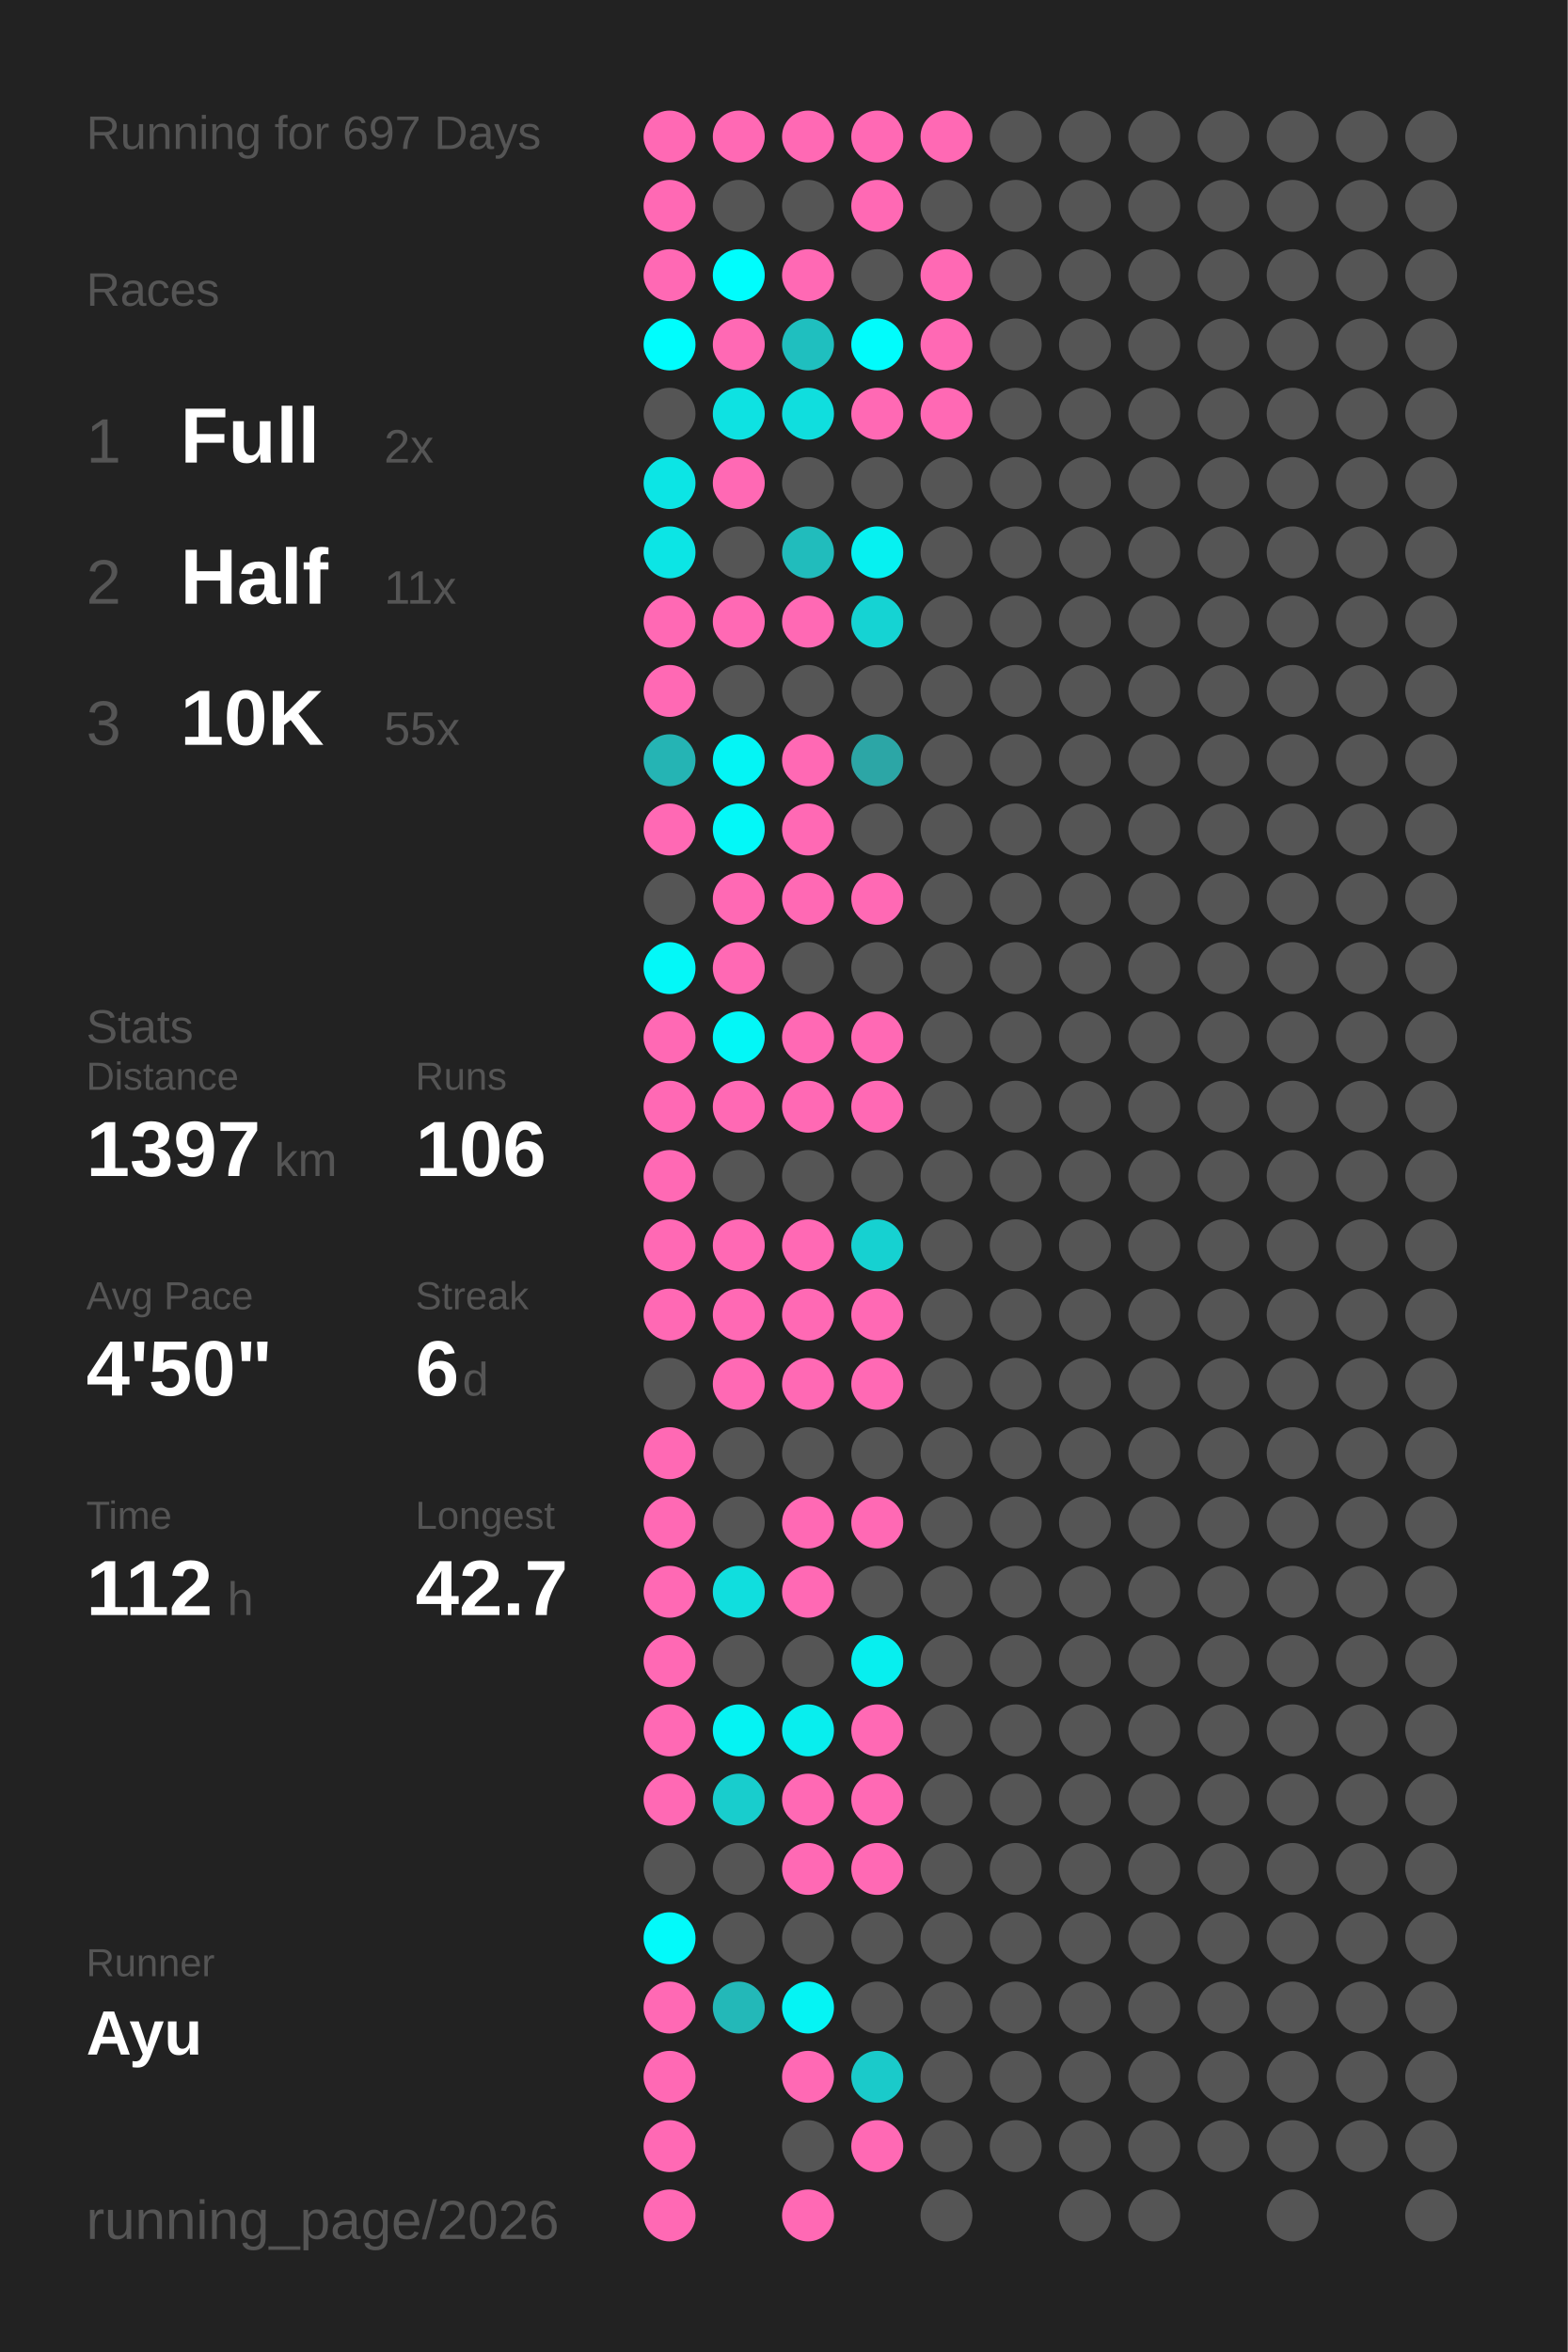
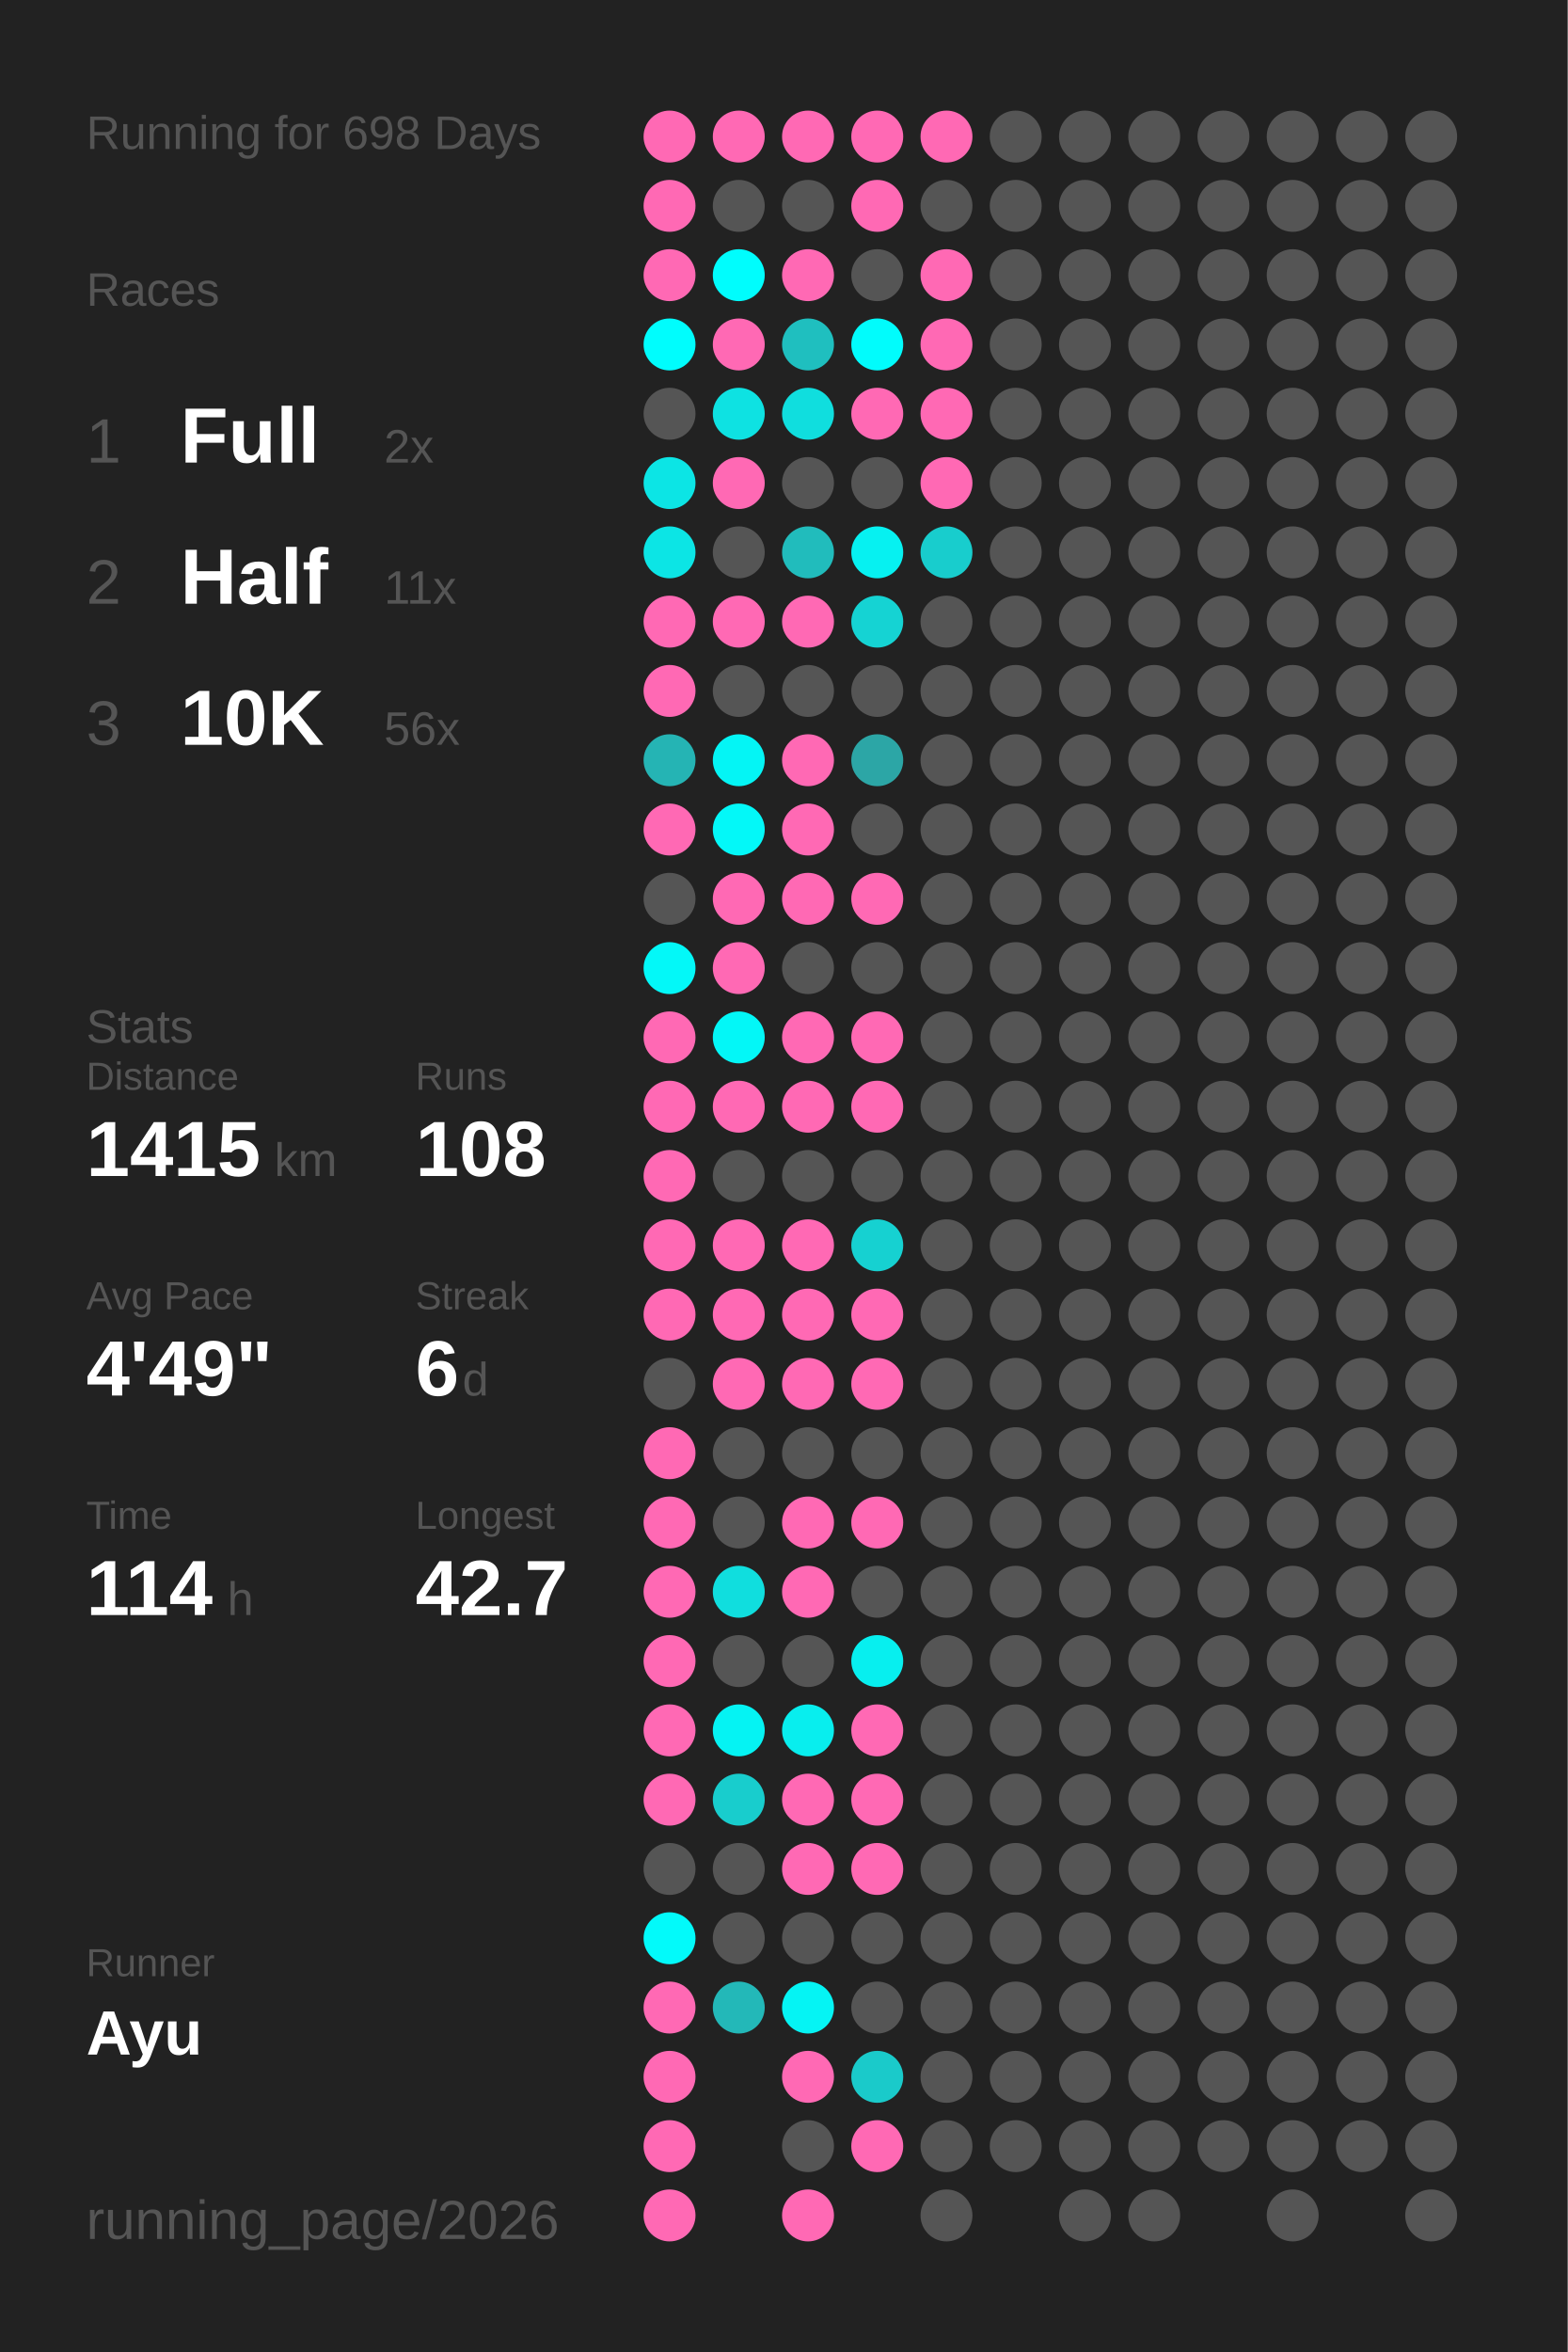
<svg xmlns="http://www.w3.org/2000/svg" baseProfile="full" height="300mm" version="1.1" viewBox="0,0,200,300" width="200mm">
  <defs />
  <rect fill="#222222" height="300" width="200" x="0" y="0" />
-   <text fill="#555555" style="font-size:6px; font-family:Arial;" x="11" y="19">Running for 697 Days</text>
+   <text fill="#555555" style="font-size:6px; font-family:Arial;" x="11" y="19">Running for 698 Days</text>
  <text fill="#555555" style="font-size:6px; font-family:Arial;" x="11" y="39">Races</text>
  <text fill="#555555" style="font-size:8px; font-family:Arial;" x="11" y="59">1</text>
  <text fill="#FFFFFF" style="font-size:10px; font-family:Arial; font-weight:bold;" x="23" y="59">Full</text>
  <text fill="#555555" style="font-size:6px; font-family:Arial;" x="49" y="59">2x</text>
  <text fill="#555555" style="font-size:8px; font-family:Arial;" x="11" y="77">2</text>
  <text fill="#FFFFFF" style="font-size:10px; font-family:Arial; font-weight:bold;" x="23" y="77">Half</text>
  <text fill="#555555" style="font-size:6px; font-family:Arial;" x="49" y="77">11x</text>
  <text fill="#555555" style="font-size:8px; font-family:Arial;" x="11" y="95">3</text>
  <text fill="#FFFFFF" style="font-size:10px; font-family:Arial; font-weight:bold;" x="23" y="95">10K</text>
-   <text fill="#555555" style="font-size:6px; font-family:Arial;" x="49" y="95">55x</text>
+   <text fill="#555555" style="font-size:6px; font-family:Arial;" x="49" y="95">56x</text>
  <text fill="#555555" style="font-size:6px; font-family:Arial;" x="11" y="133">Stats</text>
  <text fill="#555555" style="font-size:5px; font-family:Arial;" x="11" y="139">Distance</text>
-   <text fill="#FFFFFF" style="font-size:10px; font-family:Arial; font-weight:bold;" x="11" y="150">1397</text>
+   <text fill="#FFFFFF" style="font-size:10px; font-family:Arial; font-weight:bold;" x="11" y="150">1415</text>
  <text fill="#555555" style="font-size:6px; font-family:Arial;" x="35" y="150">km</text>
  <text fill="#555555" style="font-size:5px; font-family:Arial;" x="53" y="139">Runs</text>
-   <text fill="#FFFFFF" style="font-size:10px; font-family:Arial; font-weight:bold;" x="53" y="150">106</text>
+   <text fill="#FFFFFF" style="font-size:10px; font-family:Arial; font-weight:bold;" x="53" y="150">108</text>
  <text fill="#555555" style="font-size:5px; font-family:Arial;" x="11" y="167">Avg Pace</text>
-   <text fill="#FFFFFF" style="font-size:10px; font-family:Arial; font-weight:bold;" x="11" y="178">4'50"</text>
+   <text fill="#FFFFFF" style="font-size:10px; font-family:Arial; font-weight:bold;" x="11" y="178">4'49"</text>
  <text fill="#555555" style="font-size:5px; font-family:Arial;" x="53" y="167">Streak</text>
  <text fill="#FFFFFF" style="font-size:10px; font-family:Arial; font-weight:bold;" x="53" y="178">6</text>
  <text fill="#555555" style="font-size:6px; font-family:Arial;" x="59" y="178">d</text>
  <text fill="#555555" style="font-size:5px; font-family:Arial;" x="11" y="195">Time</text>
-   <text fill="#FFFFFF" style="font-size:10px; font-family:Arial; font-weight:bold;" x="11" y="206">112</text>
+   <text fill="#FFFFFF" style="font-size:10px; font-family:Arial; font-weight:bold;" x="11" y="206">114</text>
  <text fill="#555555" style="font-size:6px; font-family:Arial;" x="29" y="206">h</text>
  <text fill="#555555" style="font-size:5px; font-family:Arial;" x="53" y="195">Longest</text>
  <text fill="#FFFFFF" style="font-size:10px; font-family:Arial; font-weight:bold;" x="53" y="206">42.7</text>
  <text fill="#555555" style="font-size:5px; font-family:Arial;" x="11" y="252.065">Runner</text>
  <text fill="#FFFFFF" style="font-size:8px; font-family:Arial; font-weight:bold;" x="11" y="262.065">Ayu</text>
  <text fill="#555555" style="font-size:7px; font-family:Arial;" x="11" y="285.581">running_page/2026</text>
  <circle cx="85.417" cy="17.419" fill="#ff69b4" r="3.312" />
  <circle cx="85.417" cy="26.258" fill="#ff69b4" r="3.312" />
  <circle cx="85.417" cy="35.097" fill="#ff69b4" r="3.312" />
  <circle cx="85.417" cy="43.935" fill="#00fdfd" r="3.312" />
  <circle cx="85.417" cy="52.774" fill="#555555" r="3.312" />
  <circle cx="85.417" cy="61.613" fill="#0ce5e5" r="3.312" />
  <circle cx="85.417" cy="70.452" fill="#0ce5e5" r="3.312" />
  <circle cx="85.417" cy="79.29" fill="#ff69b4" r="3.312" />
  <circle cx="85.417" cy="88.129" fill="#ff69b4" r="3.312" />
  <circle cx="85.417" cy="96.968" fill="#25b4b4" r="3.312" />
  <circle cx="85.417" cy="105.806" fill="#ff69b4" r="3.312" />
  <circle cx="85.417" cy="114.645" fill="#555555" r="3.312" />
  <circle cx="85.417" cy="123.484" fill="#03f8f8" r="3.312" />
  <circle cx="85.417" cy="132.323" fill="#ff69b4" r="3.312" />
  <circle cx="85.417" cy="141.161" fill="#ff69b4" r="3.312" />
  <circle cx="85.417" cy="150" fill="#ff69b4" r="3.312" />
  <circle cx="85.417" cy="158.839" fill="#ff69b4" r="3.312" />
  <circle cx="85.417" cy="167.677" fill="#ff69b4" r="3.312" />
  <circle cx="85.417" cy="176.516" fill="#555555" r="3.312" />
  <circle cx="85.417" cy="185.355" fill="#ff69b4" r="3.312" />
  <circle cx="85.417" cy="194.194" fill="#ff69b4" r="3.312" />
  <circle cx="85.417" cy="203.032" fill="#ff69b4" r="3.312" />
  <circle cx="85.417" cy="211.871" fill="#ff69b4" r="3.312" />
  <circle cx="85.417" cy="220.71" fill="#ff69b4" r="3.312" />
  <circle cx="85.417" cy="229.548" fill="#ff69b4" r="3.312" />
  <circle cx="85.417" cy="238.387" fill="#555555" r="3.312" />
  <circle cx="85.417" cy="247.226" fill="#02fafa" r="3.312" />
  <circle cx="85.417" cy="256.065" fill="#ff69b4" r="3.312" />
  <circle cx="85.417" cy="264.903" fill="#ff69b4" r="3.312" />
  <circle cx="85.417" cy="273.742" fill="#ff69b4" r="3.312" />
  <circle cx="85.417" cy="282.581" fill="#ff69b4" r="3.312" />
  <circle cx="94.25" cy="17.419" fill="#ff69b4" r="3.312" />
  <circle cx="94.25" cy="26.258" fill="#555555" r="3.312" />
  <circle cx="94.25" cy="35.097" fill="#00fdfd" r="3.312" />
  <circle cx="94.25" cy="43.935" fill="#ff69b4" r="3.312" />
  <circle cx="94.25" cy="52.774" fill="#0ee2e2" r="3.312" />
  <circle cx="94.25" cy="61.613" fill="#ff69b4" r="3.312" />
  <circle cx="94.25" cy="70.452" fill="#555555" r="3.312" />
  <circle cx="94.25" cy="79.29" fill="#ff69b4" r="3.312" />
  <circle cx="94.25" cy="88.129" fill="#555555" r="3.312" />
  <circle cx="94.25" cy="96.968" fill="#04f5f5" r="3.312" />
  <circle cx="94.25" cy="105.806" fill="#03f8f8" r="3.312" />
  <circle cx="94.25" cy="114.645" fill="#ff69b4" r="3.312" />
  <circle cx="94.25" cy="123.484" fill="#ff69b4" r="3.312" />
  <circle cx="94.25" cy="132.323" fill="#03f7f7" r="3.312" />
  <circle cx="94.25" cy="141.161" fill="#ff69b4" r="3.312" />
  <circle cx="94.25" cy="150" fill="#555555" r="3.312" />
  <circle cx="94.25" cy="158.839" fill="#ff69b4" r="3.312" />
  <circle cx="94.25" cy="167.677" fill="#ff69b4" r="3.312" />
  <circle cx="94.25" cy="176.516" fill="#ff69b4" r="3.312" />
  <circle cx="94.25" cy="185.355" fill="#555555" r="3.312" />
  <circle cx="94.25" cy="194.194" fill="#555555" r="3.312" />
  <circle cx="94.25" cy="203.032" fill="#10dede" r="3.312" />
  <circle cx="94.25" cy="211.871" fill="#555555" r="3.312" />
  <circle cx="94.25" cy="220.71" fill="#05f3f3" r="3.312" />
  <circle cx="94.25" cy="229.548" fill="#18cdcd" r="3.312" />
  <circle cx="94.25" cy="238.387" fill="#555555" r="3.312" />
  <circle cx="94.25" cy="247.226" fill="#555555" r="3.312" />
  <circle cx="94.25" cy="256.065" fill="#23b8b8" r="3.312" />
  <circle cx="103.083" cy="17.419" fill="#ff69b4" r="3.312" />
  <circle cx="103.083" cy="26.258" fill="#555555" r="3.312" />
  <circle cx="103.083" cy="35.097" fill="#ff69b4" r="3.312" />
  <circle cx="103.083" cy="43.935" fill="#1fbfbf" r="3.312" />
  <circle cx="103.083" cy="52.774" fill="#10dede" r="3.312" />
  <circle cx="103.083" cy="61.613" fill="#555555" r="3.312" />
  <circle cx="103.083" cy="70.452" fill="#21bcbc" r="3.312" />
  <circle cx="103.083" cy="79.29" fill="#ff69b4" r="3.312" />
  <circle cx="103.083" cy="88.129" fill="#555555" r="3.312" />
  <circle cx="103.083" cy="96.968" fill="#ff69b4" r="3.312" />
  <circle cx="103.083" cy="105.806" fill="#ff69b4" r="3.312" />
  <circle cx="103.083" cy="114.645" fill="#ff69b4" r="3.312" />
  <circle cx="103.083" cy="123.484" fill="#555555" r="3.312" />
  <circle cx="103.083" cy="132.323" fill="#ff69b4" r="3.312" />
  <circle cx="103.083" cy="141.161" fill="#ff69b4" r="3.312" />
  <circle cx="103.083" cy="150" fill="#555555" r="3.312" />
  <circle cx="103.083" cy="158.839" fill="#ff69b4" r="3.312" />
  <circle cx="103.083" cy="167.677" fill="#ff69b4" r="3.312" />
  <circle cx="103.083" cy="176.516" fill="#ff69b4" r="3.312" />
  <circle cx="103.083" cy="185.355" fill="#555555" r="3.312" />
  <circle cx="103.083" cy="194.194" fill="#ff69b4" r="3.312" />
  <circle cx="103.083" cy="203.032" fill="#ff69b4" r="3.312" />
  <circle cx="103.083" cy="211.871" fill="#555555" r="3.312" />
  <circle cx="103.083" cy="220.71" fill="#08eeee" r="3.312" />
  <circle cx="103.083" cy="229.548" fill="#ff69b4" r="3.312" />
  <circle cx="103.083" cy="238.387" fill="#ff69b4" r="3.312" />
  <circle cx="103.083" cy="247.226" fill="#555555" r="3.312" />
  <circle cx="103.083" cy="256.065" fill="#05f4f4" r="3.312" />
  <circle cx="103.083" cy="264.903" fill="#ff69b4" r="3.312" />
  <circle cx="103.083" cy="273.742" fill="#555555" r="3.312" />
  <circle cx="103.083" cy="282.581" fill="#ff69b4" r="3.312" />
  <circle cx="111.917" cy="17.419" fill="#ff69b4" r="3.312" />
  <circle cx="111.917" cy="26.258" fill="#ff69b4" r="3.312" />
  <circle cx="111.917" cy="35.097" fill="#555555" r="3.312" />
  <circle cx="111.917" cy="43.935" fill="#01fcfc" r="3.312" />
  <circle cx="111.917" cy="52.774" fill="#ff69b4" r="3.312" />
  <circle cx="111.917" cy="61.613" fill="#555555" r="3.312" />
  <circle cx="111.917" cy="70.452" fill="#06f1f1" r="3.312" />
  <circle cx="111.917" cy="79.29" fill="#15d3d3" r="3.312" />
  <circle cx="111.917" cy="88.129" fill="#555555" r="3.312" />
  <circle cx="111.917" cy="96.968" fill="#2ca6a6" r="3.312" />
  <circle cx="111.917" cy="105.806" fill="#555555" r="3.312" />
  <circle cx="111.917" cy="114.645" fill="#ff69b4" r="3.312" />
  <circle cx="111.917" cy="123.484" fill="#555555" r="3.312" />
  <circle cx="111.917" cy="132.323" fill="#ff69b4" r="3.312" />
  <circle cx="111.917" cy="141.161" fill="#ff69b4" r="3.312" />
  <circle cx="111.917" cy="150" fill="#555555" r="3.312" />
  <circle cx="111.917" cy="158.839" fill="#16d1d1" r="3.312" />
  <circle cx="111.917" cy="167.677" fill="#ff69b4" r="3.312" />
  <circle cx="111.917" cy="176.516" fill="#ff69b4" r="3.312" />
  <circle cx="111.917" cy="185.355" fill="#555555" r="3.312" />
  <circle cx="111.917" cy="194.194" fill="#ff69b4" r="3.312" />
  <circle cx="111.917" cy="203.032" fill="#555555" r="3.312" />
  <circle cx="111.917" cy="211.871" fill="#07efef" r="3.312" />
  <circle cx="111.917" cy="220.71" fill="#ff69b4" r="3.312" />
  <circle cx="111.917" cy="229.548" fill="#ff69b4" r="3.312" />
  <circle cx="111.917" cy="238.387" fill="#ff69b4" r="3.312" />
  <circle cx="111.917" cy="247.226" fill="#555555" r="3.312" />
  <circle cx="111.917" cy="256.065" fill="#555555" r="3.312" />
  <circle cx="111.917" cy="264.903" fill="#1acaca" r="3.312" />
  <circle cx="111.917" cy="273.742" fill="#ff69b4" r="3.312" />
  <circle cx="120.75" cy="17.419" fill="#ff69b4" r="3.312" />
  <circle cx="120.75" cy="26.258" fill="#555555" r="3.312" />
  <circle cx="120.75" cy="35.097" fill="#ff69b4" r="3.312" />
  <circle cx="120.75" cy="43.935" fill="#ff69b4" r="3.312" />
  <circle cx="120.75" cy="52.774" fill="#ff69b4" r="3.312" />
-   <circle cx="120.75" cy="61.613" fill="#555555" r="3.312" />
-   <circle cx="120.75" cy="70.452" fill="#555555" r="3.312" />
+   <circle cx="120.75" cy="61.613" fill="#ff69b4" r="3.312" />
+   <circle cx="120.75" cy="70.452" fill="#18cdcd" r="3.312" />
  <circle cx="120.75" cy="79.29" fill="#555555" r="3.312" />
  <circle cx="120.75" cy="88.129" fill="#555555" r="3.312" />
  <circle cx="120.75" cy="96.968" fill="#555555" r="3.312" />
  <circle cx="120.75" cy="105.806" fill="#555555" r="3.312" />
  <circle cx="120.75" cy="114.645" fill="#555555" r="3.312" />
  <circle cx="120.75" cy="123.484" fill="#555555" r="3.312" />
  <circle cx="120.75" cy="132.323" fill="#555555" r="3.312" />
  <circle cx="120.75" cy="141.161" fill="#555555" r="3.312" />
  <circle cx="120.75" cy="150" fill="#555555" r="3.312" />
  <circle cx="120.75" cy="158.839" fill="#555555" r="3.312" />
  <circle cx="120.75" cy="167.677" fill="#555555" r="3.312" />
  <circle cx="120.75" cy="176.516" fill="#555555" r="3.312" />
  <circle cx="120.75" cy="185.355" fill="#555555" r="3.312" />
  <circle cx="120.75" cy="194.194" fill="#555555" r="3.312" />
  <circle cx="120.75" cy="203.032" fill="#555555" r="3.312" />
  <circle cx="120.75" cy="211.871" fill="#555555" r="3.312" />
  <circle cx="120.75" cy="220.71" fill="#555555" r="3.312" />
  <circle cx="120.75" cy="229.548" fill="#555555" r="3.312" />
  <circle cx="120.75" cy="238.387" fill="#555555" r="3.312" />
  <circle cx="120.75" cy="247.226" fill="#555555" r="3.312" />
  <circle cx="120.75" cy="256.065" fill="#555555" r="3.312" />
  <circle cx="120.75" cy="264.903" fill="#555555" r="3.312" />
  <circle cx="120.75" cy="273.742" fill="#555555" r="3.312" />
  <circle cx="120.75" cy="282.581" fill="#555555" r="3.312" />
  <circle cx="129.583" cy="17.419" fill="#555555" r="3.312" />
  <circle cx="129.583" cy="26.258" fill="#555555" r="3.312" />
  <circle cx="129.583" cy="35.097" fill="#555555" r="3.312" />
  <circle cx="129.583" cy="43.935" fill="#555555" r="3.312" />
  <circle cx="129.583" cy="52.774" fill="#555555" r="3.312" />
  <circle cx="129.583" cy="61.613" fill="#555555" r="3.312" />
  <circle cx="129.583" cy="70.452" fill="#555555" r="3.312" />
  <circle cx="129.583" cy="79.29" fill="#555555" r="3.312" />
  <circle cx="129.583" cy="88.129" fill="#555555" r="3.312" />
  <circle cx="129.583" cy="96.968" fill="#555555" r="3.312" />
  <circle cx="129.583" cy="105.806" fill="#555555" r="3.312" />
  <circle cx="129.583" cy="114.645" fill="#555555" r="3.312" />
  <circle cx="129.583" cy="123.484" fill="#555555" r="3.312" />
  <circle cx="129.583" cy="132.323" fill="#555555" r="3.312" />
  <circle cx="129.583" cy="141.161" fill="#555555" r="3.312" />
  <circle cx="129.583" cy="150" fill="#555555" r="3.312" />
  <circle cx="129.583" cy="158.839" fill="#555555" r="3.312" />
  <circle cx="129.583" cy="167.677" fill="#555555" r="3.312" />
  <circle cx="129.583" cy="176.516" fill="#555555" r="3.312" />
  <circle cx="129.583" cy="185.355" fill="#555555" r="3.312" />
  <circle cx="129.583" cy="194.194" fill="#555555" r="3.312" />
  <circle cx="129.583" cy="203.032" fill="#555555" r="3.312" />
  <circle cx="129.583" cy="211.871" fill="#555555" r="3.312" />
  <circle cx="129.583" cy="220.71" fill="#555555" r="3.312" />
  <circle cx="129.583" cy="229.548" fill="#555555" r="3.312" />
  <circle cx="129.583" cy="238.387" fill="#555555" r="3.312" />
  <circle cx="129.583" cy="247.226" fill="#555555" r="3.312" />
  <circle cx="129.583" cy="256.065" fill="#555555" r="3.312" />
  <circle cx="129.583" cy="264.903" fill="#555555" r="3.312" />
  <circle cx="129.583" cy="273.742" fill="#555555" r="3.312" />
  <circle cx="138.417" cy="17.419" fill="#555555" r="3.312" />
  <circle cx="138.417" cy="26.258" fill="#555555" r="3.312" />
  <circle cx="138.417" cy="35.097" fill="#555555" r="3.312" />
  <circle cx="138.417" cy="43.935" fill="#555555" r="3.312" />
  <circle cx="138.417" cy="52.774" fill="#555555" r="3.312" />
  <circle cx="138.417" cy="61.613" fill="#555555" r="3.312" />
  <circle cx="138.417" cy="70.452" fill="#555555" r="3.312" />
  <circle cx="138.417" cy="79.29" fill="#555555" r="3.312" />
  <circle cx="138.417" cy="88.129" fill="#555555" r="3.312" />
  <circle cx="138.417" cy="96.968" fill="#555555" r="3.312" />
  <circle cx="138.417" cy="105.806" fill="#555555" r="3.312" />
  <circle cx="138.417" cy="114.645" fill="#555555" r="3.312" />
  <circle cx="138.417" cy="123.484" fill="#555555" r="3.312" />
  <circle cx="138.417" cy="132.323" fill="#555555" r="3.312" />
  <circle cx="138.417" cy="141.161" fill="#555555" r="3.312" />
  <circle cx="138.417" cy="150" fill="#555555" r="3.312" />
  <circle cx="138.417" cy="158.839" fill="#555555" r="3.312" />
  <circle cx="138.417" cy="167.677" fill="#555555" r="3.312" />
  <circle cx="138.417" cy="176.516" fill="#555555" r="3.312" />
  <circle cx="138.417" cy="185.355" fill="#555555" r="3.312" />
  <circle cx="138.417" cy="194.194" fill="#555555" r="3.312" />
  <circle cx="138.417" cy="203.032" fill="#555555" r="3.312" />
  <circle cx="138.417" cy="211.871" fill="#555555" r="3.312" />
  <circle cx="138.417" cy="220.71" fill="#555555" r="3.312" />
  <circle cx="138.417" cy="229.548" fill="#555555" r="3.312" />
  <circle cx="138.417" cy="238.387" fill="#555555" r="3.312" />
  <circle cx="138.417" cy="247.226" fill="#555555" r="3.312" />
  <circle cx="138.417" cy="256.065" fill="#555555" r="3.312" />
  <circle cx="138.417" cy="264.903" fill="#555555" r="3.312" />
  <circle cx="138.417" cy="273.742" fill="#555555" r="3.312" />
  <circle cx="138.417" cy="282.581" fill="#555555" r="3.312" />
  <circle cx="147.25" cy="17.419" fill="#555555" r="3.312" />
  <circle cx="147.25" cy="26.258" fill="#555555" r="3.312" />
  <circle cx="147.25" cy="35.097" fill="#555555" r="3.312" />
  <circle cx="147.25" cy="43.935" fill="#555555" r="3.312" />
  <circle cx="147.25" cy="52.774" fill="#555555" r="3.312" />
  <circle cx="147.25" cy="61.613" fill="#555555" r="3.312" />
  <circle cx="147.25" cy="70.452" fill="#555555" r="3.312" />
  <circle cx="147.25" cy="79.29" fill="#555555" r="3.312" />
  <circle cx="147.25" cy="88.129" fill="#555555" r="3.312" />
  <circle cx="147.25" cy="96.968" fill="#555555" r="3.312" />
  <circle cx="147.25" cy="105.806" fill="#555555" r="3.312" />
  <circle cx="147.25" cy="114.645" fill="#555555" r="3.312" />
  <circle cx="147.25" cy="123.484" fill="#555555" r="3.312" />
  <circle cx="147.25" cy="132.323" fill="#555555" r="3.312" />
  <circle cx="147.25" cy="141.161" fill="#555555" r="3.312" />
  <circle cx="147.25" cy="150" fill="#555555" r="3.312" />
  <circle cx="147.25" cy="158.839" fill="#555555" r="3.312" />
  <circle cx="147.25" cy="167.677" fill="#555555" r="3.312" />
  <circle cx="147.25" cy="176.516" fill="#555555" r="3.312" />
  <circle cx="147.25" cy="185.355" fill="#555555" r="3.312" />
  <circle cx="147.25" cy="194.194" fill="#555555" r="3.312" />
  <circle cx="147.25" cy="203.032" fill="#555555" r="3.312" />
  <circle cx="147.25" cy="211.871" fill="#555555" r="3.312" />
  <circle cx="147.25" cy="220.71" fill="#555555" r="3.312" />
  <circle cx="147.25" cy="229.548" fill="#555555" r="3.312" />
  <circle cx="147.25" cy="238.387" fill="#555555" r="3.312" />
  <circle cx="147.25" cy="247.226" fill="#555555" r="3.312" />
  <circle cx="147.25" cy="256.065" fill="#555555" r="3.312" />
  <circle cx="147.25" cy="264.903" fill="#555555" r="3.312" />
  <circle cx="147.25" cy="273.742" fill="#555555" r="3.312" />
  <circle cx="147.25" cy="282.581" fill="#555555" r="3.312" />
  <circle cx="156.083" cy="17.419" fill="#555555" r="3.312" />
  <circle cx="156.083" cy="26.258" fill="#555555" r="3.312" />
  <circle cx="156.083" cy="35.097" fill="#555555" r="3.312" />
  <circle cx="156.083" cy="43.935" fill="#555555" r="3.312" />
  <circle cx="156.083" cy="52.774" fill="#555555" r="3.312" />
  <circle cx="156.083" cy="61.613" fill="#555555" r="3.312" />
  <circle cx="156.083" cy="70.452" fill="#555555" r="3.312" />
  <circle cx="156.083" cy="79.29" fill="#555555" r="3.312" />
  <circle cx="156.083" cy="88.129" fill="#555555" r="3.312" />
  <circle cx="156.083" cy="96.968" fill="#555555" r="3.312" />
  <circle cx="156.083" cy="105.806" fill="#555555" r="3.312" />
  <circle cx="156.083" cy="114.645" fill="#555555" r="3.312" />
  <circle cx="156.083" cy="123.484" fill="#555555" r="3.312" />
  <circle cx="156.083" cy="132.323" fill="#555555" r="3.312" />
  <circle cx="156.083" cy="141.161" fill="#555555" r="3.312" />
  <circle cx="156.083" cy="150" fill="#555555" r="3.312" />
  <circle cx="156.083" cy="158.839" fill="#555555" r="3.312" />
  <circle cx="156.083" cy="167.677" fill="#555555" r="3.312" />
  <circle cx="156.083" cy="176.516" fill="#555555" r="3.312" />
  <circle cx="156.083" cy="185.355" fill="#555555" r="3.312" />
  <circle cx="156.083" cy="194.194" fill="#555555" r="3.312" />
  <circle cx="156.083" cy="203.032" fill="#555555" r="3.312" />
  <circle cx="156.083" cy="211.871" fill="#555555" r="3.312" />
  <circle cx="156.083" cy="220.71" fill="#555555" r="3.312" />
  <circle cx="156.083" cy="229.548" fill="#555555" r="3.312" />
  <circle cx="156.083" cy="238.387" fill="#555555" r="3.312" />
  <circle cx="156.083" cy="247.226" fill="#555555" r="3.312" />
  <circle cx="156.083" cy="256.065" fill="#555555" r="3.312" />
  <circle cx="156.083" cy="264.903" fill="#555555" r="3.312" />
  <circle cx="156.083" cy="273.742" fill="#555555" r="3.312" />
  <circle cx="164.917" cy="17.419" fill="#555555" r="3.312" />
  <circle cx="164.917" cy="26.258" fill="#555555" r="3.312" />
  <circle cx="164.917" cy="35.097" fill="#555555" r="3.312" />
  <circle cx="164.917" cy="43.935" fill="#555555" r="3.312" />
  <circle cx="164.917" cy="52.774" fill="#555555" r="3.312" />
  <circle cx="164.917" cy="61.613" fill="#555555" r="3.312" />
  <circle cx="164.917" cy="70.452" fill="#555555" r="3.312" />
  <circle cx="164.917" cy="79.29" fill="#555555" r="3.312" />
  <circle cx="164.917" cy="88.129" fill="#555555" r="3.312" />
  <circle cx="164.917" cy="96.968" fill="#555555" r="3.312" />
  <circle cx="164.917" cy="105.806" fill="#555555" r="3.312" />
  <circle cx="164.917" cy="114.645" fill="#555555" r="3.312" />
  <circle cx="164.917" cy="123.484" fill="#555555" r="3.312" />
  <circle cx="164.917" cy="132.323" fill="#555555" r="3.312" />
  <circle cx="164.917" cy="141.161" fill="#555555" r="3.312" />
  <circle cx="164.917" cy="150" fill="#555555" r="3.312" />
  <circle cx="164.917" cy="158.839" fill="#555555" r="3.312" />
  <circle cx="164.917" cy="167.677" fill="#555555" r="3.312" />
  <circle cx="164.917" cy="176.516" fill="#555555" r="3.312" />
  <circle cx="164.917" cy="185.355" fill="#555555" r="3.312" />
  <circle cx="164.917" cy="194.194" fill="#555555" r="3.312" />
  <circle cx="164.917" cy="203.032" fill="#555555" r="3.312" />
  <circle cx="164.917" cy="211.871" fill="#555555" r="3.312" />
  <circle cx="164.917" cy="220.71" fill="#555555" r="3.312" />
  <circle cx="164.917" cy="229.548" fill="#555555" r="3.312" />
  <circle cx="164.917" cy="238.387" fill="#555555" r="3.312" />
  <circle cx="164.917" cy="247.226" fill="#555555" r="3.312" />
  <circle cx="164.917" cy="256.065" fill="#555555" r="3.312" />
  <circle cx="164.917" cy="264.903" fill="#555555" r="3.312" />
  <circle cx="164.917" cy="273.742" fill="#555555" r="3.312" />
  <circle cx="164.917" cy="282.581" fill="#555555" r="3.312" />
  <circle cx="173.75" cy="17.419" fill="#555555" r="3.312" />
  <circle cx="173.75" cy="26.258" fill="#555555" r="3.312" />
  <circle cx="173.75" cy="35.097" fill="#555555" r="3.312" />
  <circle cx="173.75" cy="43.935" fill="#555555" r="3.312" />
  <circle cx="173.75" cy="52.774" fill="#555555" r="3.312" />
  <circle cx="173.75" cy="61.613" fill="#555555" r="3.312" />
  <circle cx="173.75" cy="70.452" fill="#555555" r="3.312" />
  <circle cx="173.75" cy="79.29" fill="#555555" r="3.312" />
  <circle cx="173.75" cy="88.129" fill="#555555" r="3.312" />
  <circle cx="173.75" cy="96.968" fill="#555555" r="3.312" />
  <circle cx="173.75" cy="105.806" fill="#555555" r="3.312" />
  <circle cx="173.75" cy="114.645" fill="#555555" r="3.312" />
  <circle cx="173.75" cy="123.484" fill="#555555" r="3.312" />
  <circle cx="173.75" cy="132.323" fill="#555555" r="3.312" />
  <circle cx="173.75" cy="141.161" fill="#555555" r="3.312" />
  <circle cx="173.75" cy="150" fill="#555555" r="3.312" />
  <circle cx="173.75" cy="158.839" fill="#555555" r="3.312" />
  <circle cx="173.75" cy="167.677" fill="#555555" r="3.312" />
  <circle cx="173.75" cy="176.516" fill="#555555" r="3.312" />
  <circle cx="173.75" cy="185.355" fill="#555555" r="3.312" />
  <circle cx="173.75" cy="194.194" fill="#555555" r="3.312" />
  <circle cx="173.75" cy="203.032" fill="#555555" r="3.312" />
  <circle cx="173.75" cy="211.871" fill="#555555" r="3.312" />
  <circle cx="173.75" cy="220.71" fill="#555555" r="3.312" />
  <circle cx="173.75" cy="229.548" fill="#555555" r="3.312" />
  <circle cx="173.75" cy="238.387" fill="#555555" r="3.312" />
  <circle cx="173.75" cy="247.226" fill="#555555" r="3.312" />
  <circle cx="173.75" cy="256.065" fill="#555555" r="3.312" />
  <circle cx="173.75" cy="264.903" fill="#555555" r="3.312" />
  <circle cx="173.75" cy="273.742" fill="#555555" r="3.312" />
  <circle cx="182.583" cy="17.419" fill="#555555" r="3.312" />
  <circle cx="182.583" cy="26.258" fill="#555555" r="3.312" />
  <circle cx="182.583" cy="35.097" fill="#555555" r="3.312" />
  <circle cx="182.583" cy="43.935" fill="#555555" r="3.312" />
  <circle cx="182.583" cy="52.774" fill="#555555" r="3.312" />
  <circle cx="182.583" cy="61.613" fill="#555555" r="3.312" />
  <circle cx="182.583" cy="70.452" fill="#555555" r="3.312" />
  <circle cx="182.583" cy="79.29" fill="#555555" r="3.312" />
  <circle cx="182.583" cy="88.129" fill="#555555" r="3.312" />
  <circle cx="182.583" cy="96.968" fill="#555555" r="3.312" />
  <circle cx="182.583" cy="105.806" fill="#555555" r="3.312" />
  <circle cx="182.583" cy="114.645" fill="#555555" r="3.312" />
  <circle cx="182.583" cy="123.484" fill="#555555" r="3.312" />
  <circle cx="182.583" cy="132.323" fill="#555555" r="3.312" />
  <circle cx="182.583" cy="141.161" fill="#555555" r="3.312" />
  <circle cx="182.583" cy="150" fill="#555555" r="3.312" />
  <circle cx="182.583" cy="158.839" fill="#555555" r="3.312" />
  <circle cx="182.583" cy="167.677" fill="#555555" r="3.312" />
  <circle cx="182.583" cy="176.516" fill="#555555" r="3.312" />
  <circle cx="182.583" cy="185.355" fill="#555555" r="3.312" />
  <circle cx="182.583" cy="194.194" fill="#555555" r="3.312" />
  <circle cx="182.583" cy="203.032" fill="#555555" r="3.312" />
  <circle cx="182.583" cy="211.871" fill="#555555" r="3.312" />
  <circle cx="182.583" cy="220.71" fill="#555555" r="3.312" />
  <circle cx="182.583" cy="229.548" fill="#555555" r="3.312" />
  <circle cx="182.583" cy="238.387" fill="#555555" r="3.312" />
  <circle cx="182.583" cy="247.226" fill="#555555" r="3.312" />
  <circle cx="182.583" cy="256.065" fill="#555555" r="3.312" />
  <circle cx="182.583" cy="264.903" fill="#555555" r="3.312" />
  <circle cx="182.583" cy="273.742" fill="#555555" r="3.312" />
  <circle cx="182.583" cy="282.581" fill="#555555" r="3.312" />
</svg>
